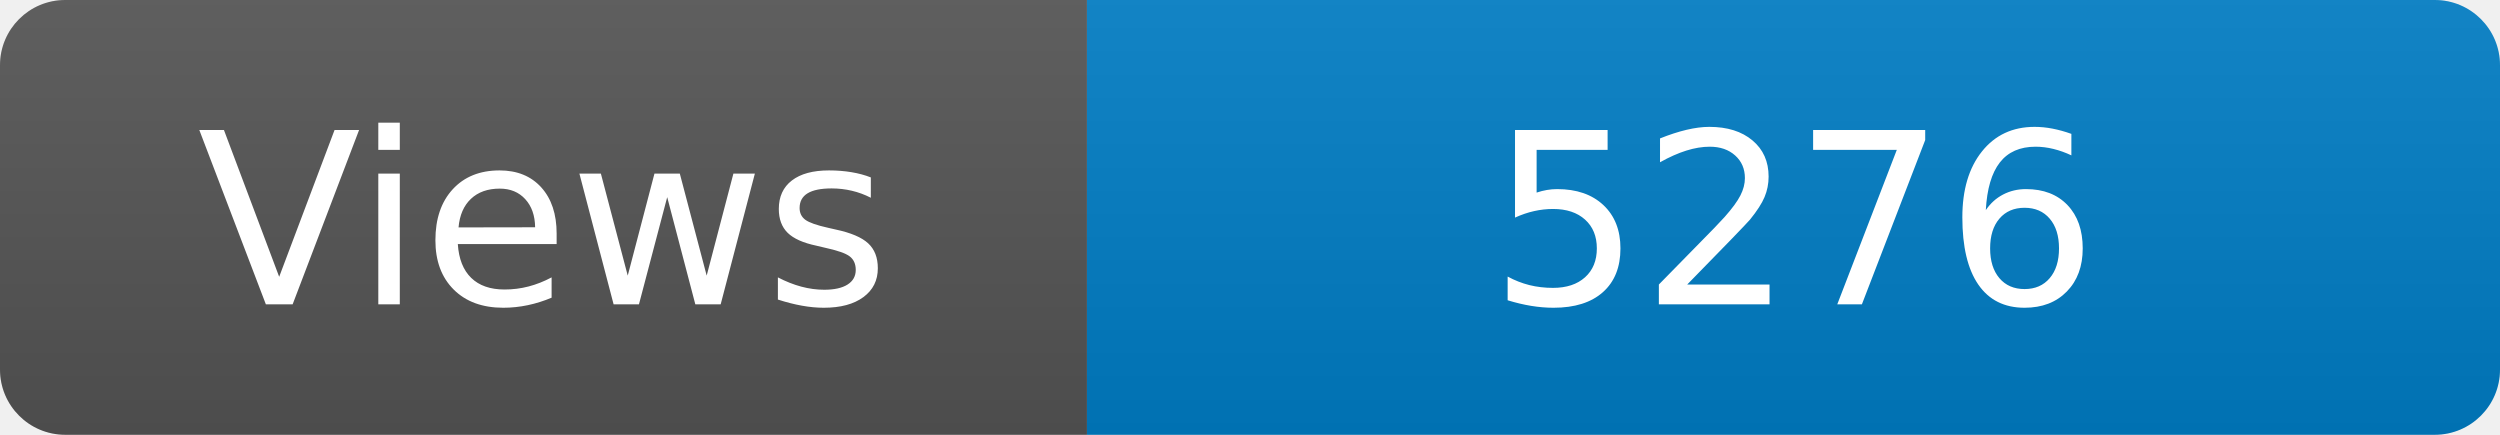
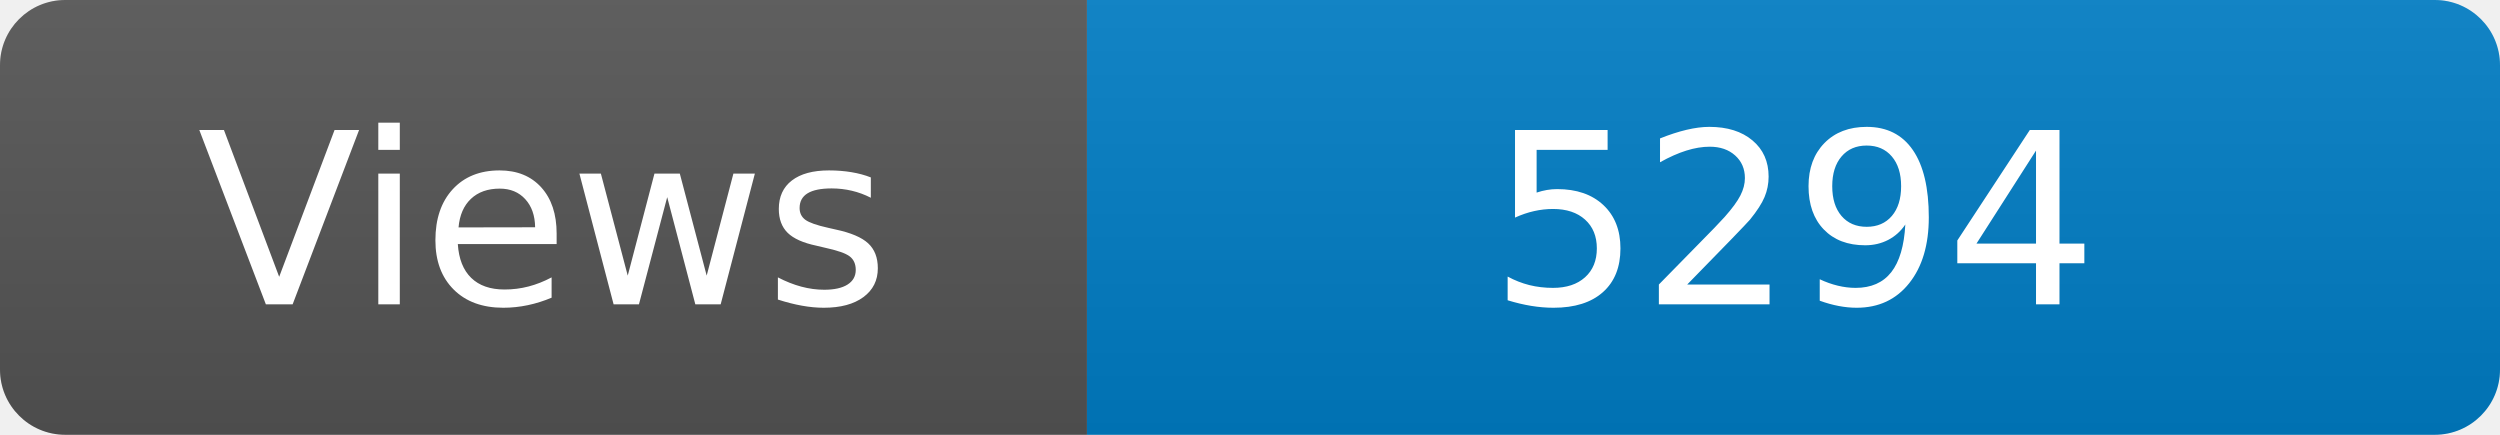
<svg xmlns="http://www.w3.org/2000/svg" width="115" height="20" role="img" aria-label="Maintained?: yes">
  <linearGradient id="s" x2="0" y2="100%">
    <stop offset="0" stop-color="#bbb" stop-opacity=".1" />
    <stop offset="1" stop-opacity=".1" />
  </linearGradient>
  <clipPath id="r">
    <rect width="115" height="20" rx="3" fill="#fff" />
  </clipPath>
  <g clip-path="url(#r)">
    <rect width="50" height="20" fill="#555" />
    <rect x="50" width="160" height="20" fill="#007ec6" />
    <rect width="115" height="20" fill="url(#s)" />
  </g>
  <g fill="#fff" text-anchor="middle" font-family="Verdana,Geneva,DejaVu Sans,sans-serif" font-size="110">
    <text x="250" y="140" transform="scale(.1)" fill="#fff">Views</text>
-     <text x="825" y="140" transform="scale(.1)" fill="#fff">5276</text>
+     <text x="825" y="140" transform="scale(.1)" fill="#fff">5294</text>
  </g>
</svg>
